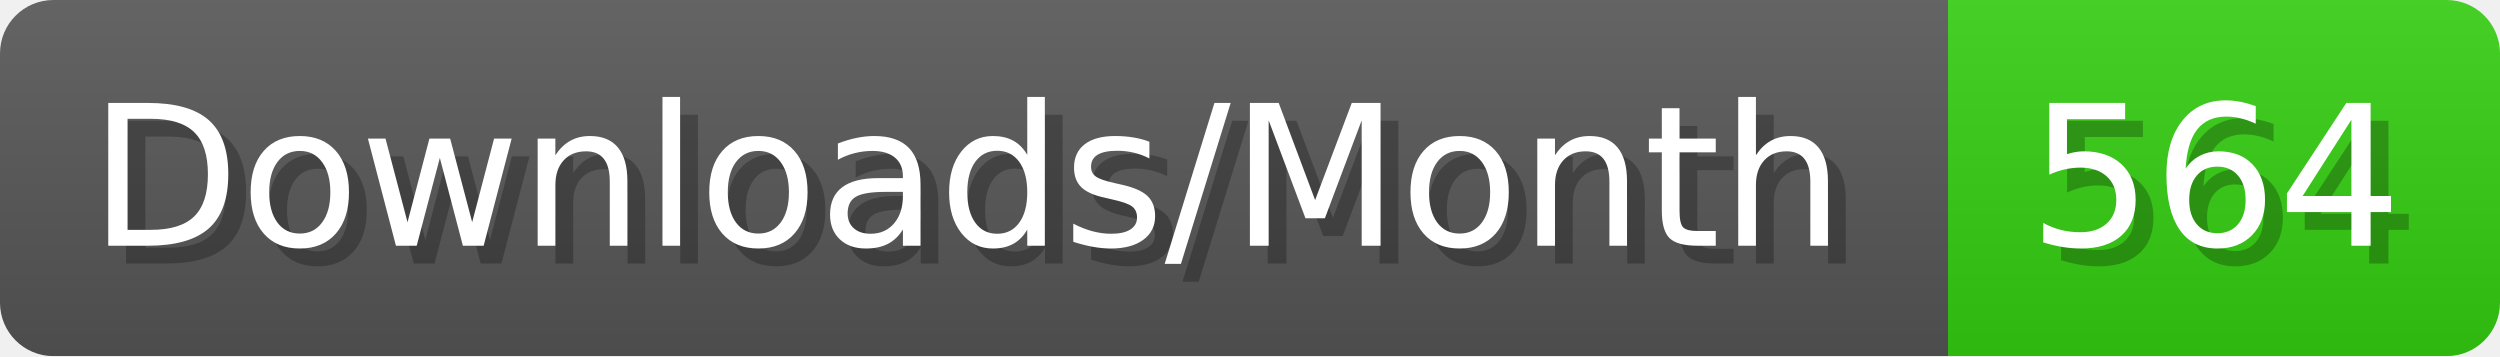
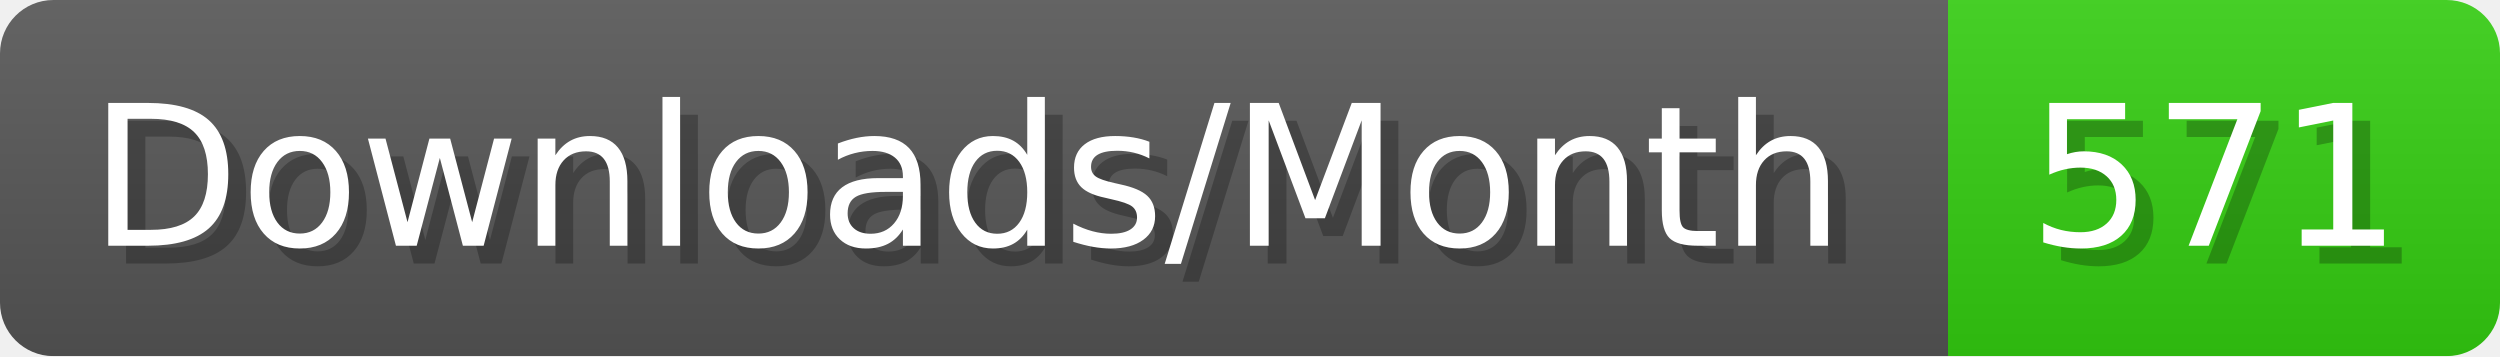
- <svg xmlns="http://www.w3.org/2000/svg" width="140.4" height="20" viewBox="0 0 1404 200" role="img" aria-label="Downloads/Month: 564">
+ <svg xmlns="http://www.w3.org/2000/svg" width="140.4" height="20" viewBox="0 0 1404 200" role="img" aria-label="Downloads/Month: 571">
  <linearGradient id="YlXUI" x2="0" y2="100%">
    <stop offset="0" stop-opacity=".1" stop-color="#EEE" />
    <stop offset="1" stop-opacity=".1" />
  </linearGradient>
  <mask id="JHhop">
    <rect width="1404" height="200" rx="30" fill="#FFF" />
  </mask>
  <g mask="url(#JHhop)">
    <rect width="1094" height="200" fill="#555" />
    <rect width="310" height="200" fill="#3C1" x="1094" />
    <rect width="1404" height="200" fill="url(#YlXUI)" />
  </g>
  <g aria-hidden="true" fill="#fff" text-anchor="start" font-family="Verdana,DejaVu Sans,sans-serif" font-size="110">
    <text x="60" y="148" textLength="994" fill="#000" opacity="0.25">Downloads/Month</text>
    <text x="50" y="138" textLength="994">Downloads/Month</text>
-     <text x="1149" y="148" textLength="210" fill="#000" opacity="0.25">564</text>
-     <text x="1139" y="138" textLength="210">564</text>
+     <text x="1149" y="148" textLength="210" fill="#000" opacity="0.25">571</text>
+     <text x="1139" y="138" textLength="210">571</text>
  </g>
</svg>
